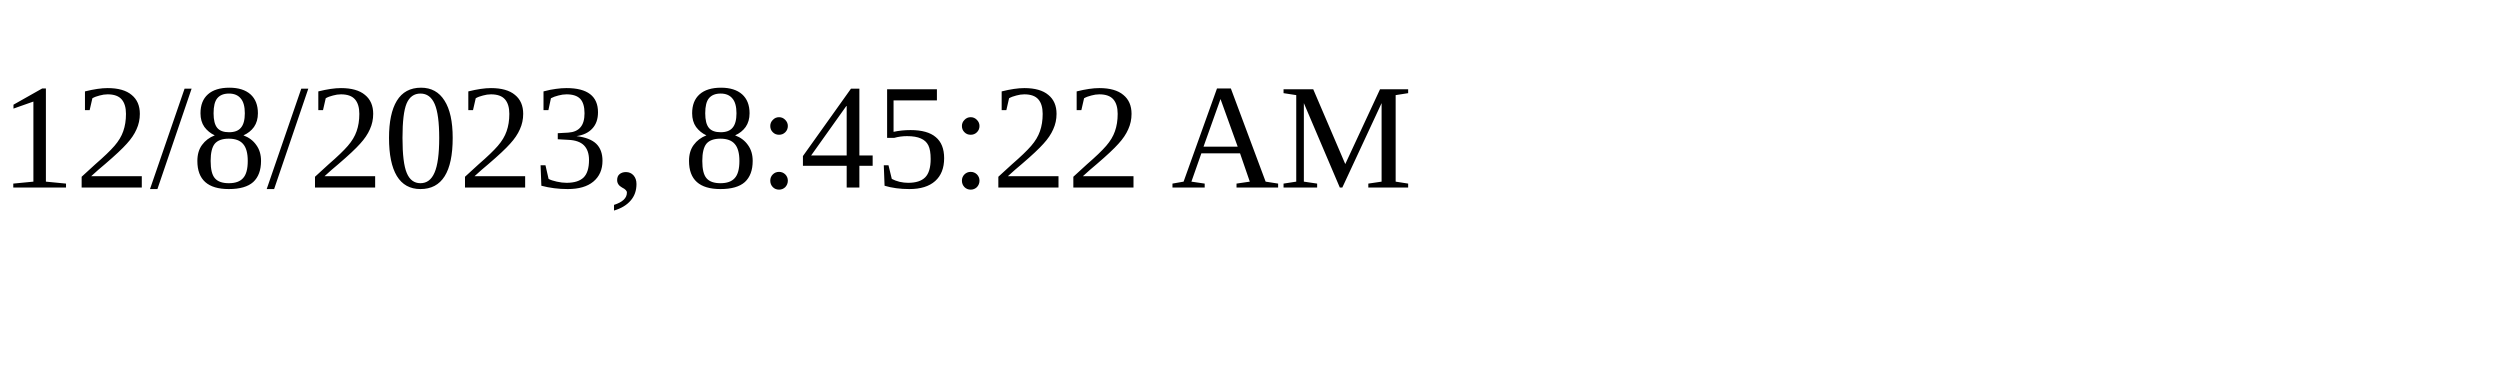
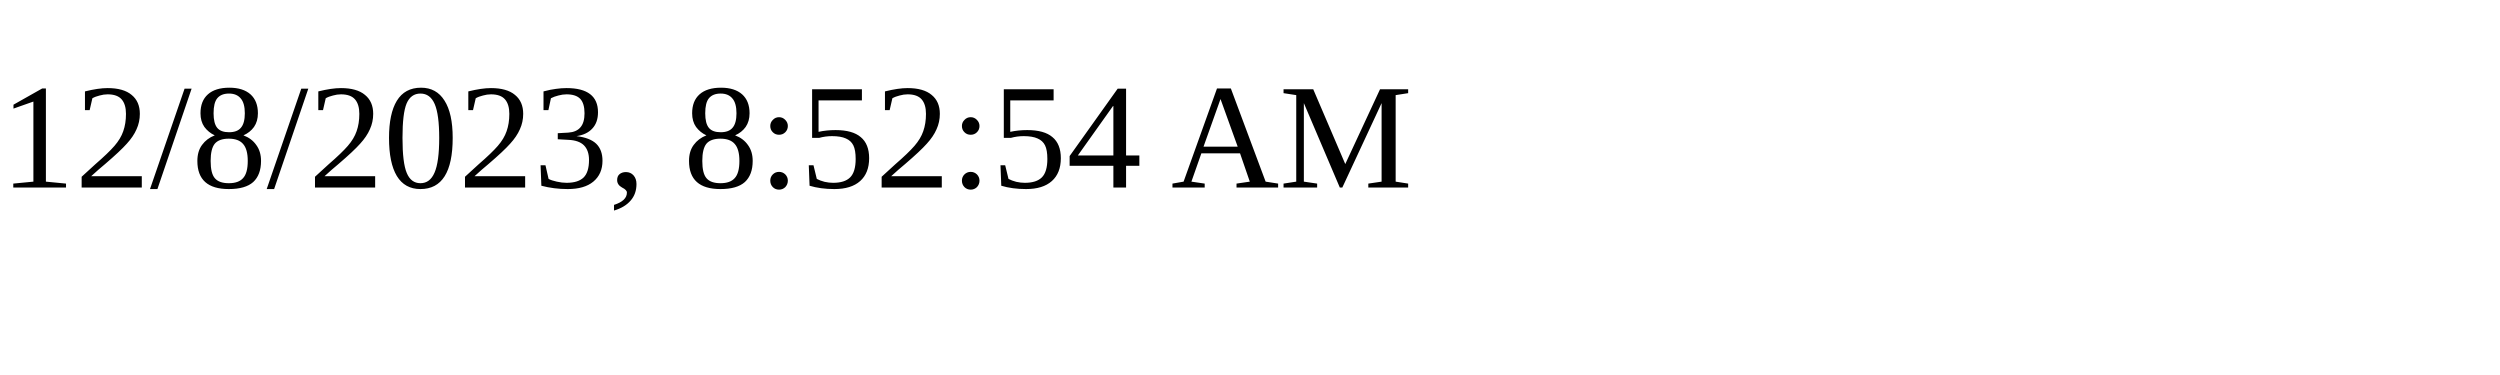
<svg xmlns="http://www.w3.org/2000/svg" height="30" width="200">
-   <text x="0" y="15">12/8/2023, 8:45:22 AM</text>
+   <text x="0" y="15">12/8/2023, 8:52:54 AM</text>
</svg>
